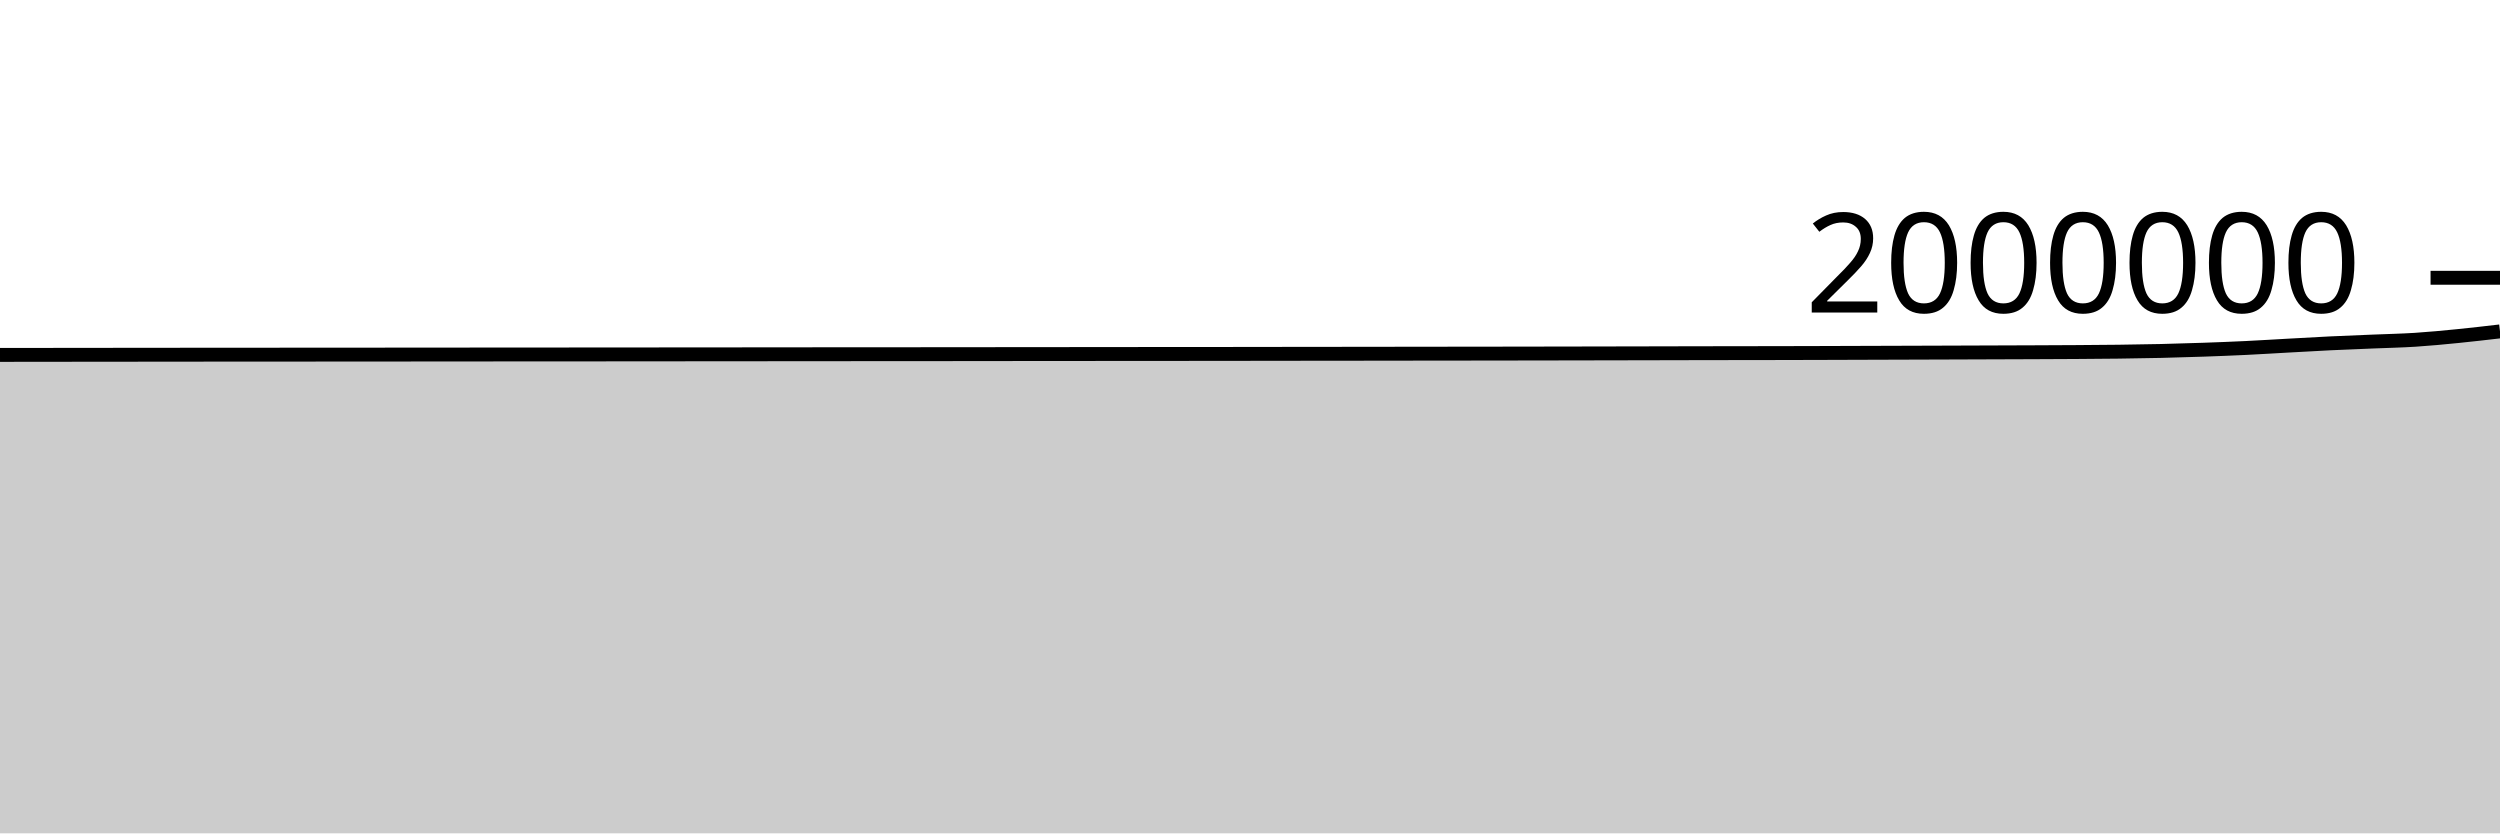
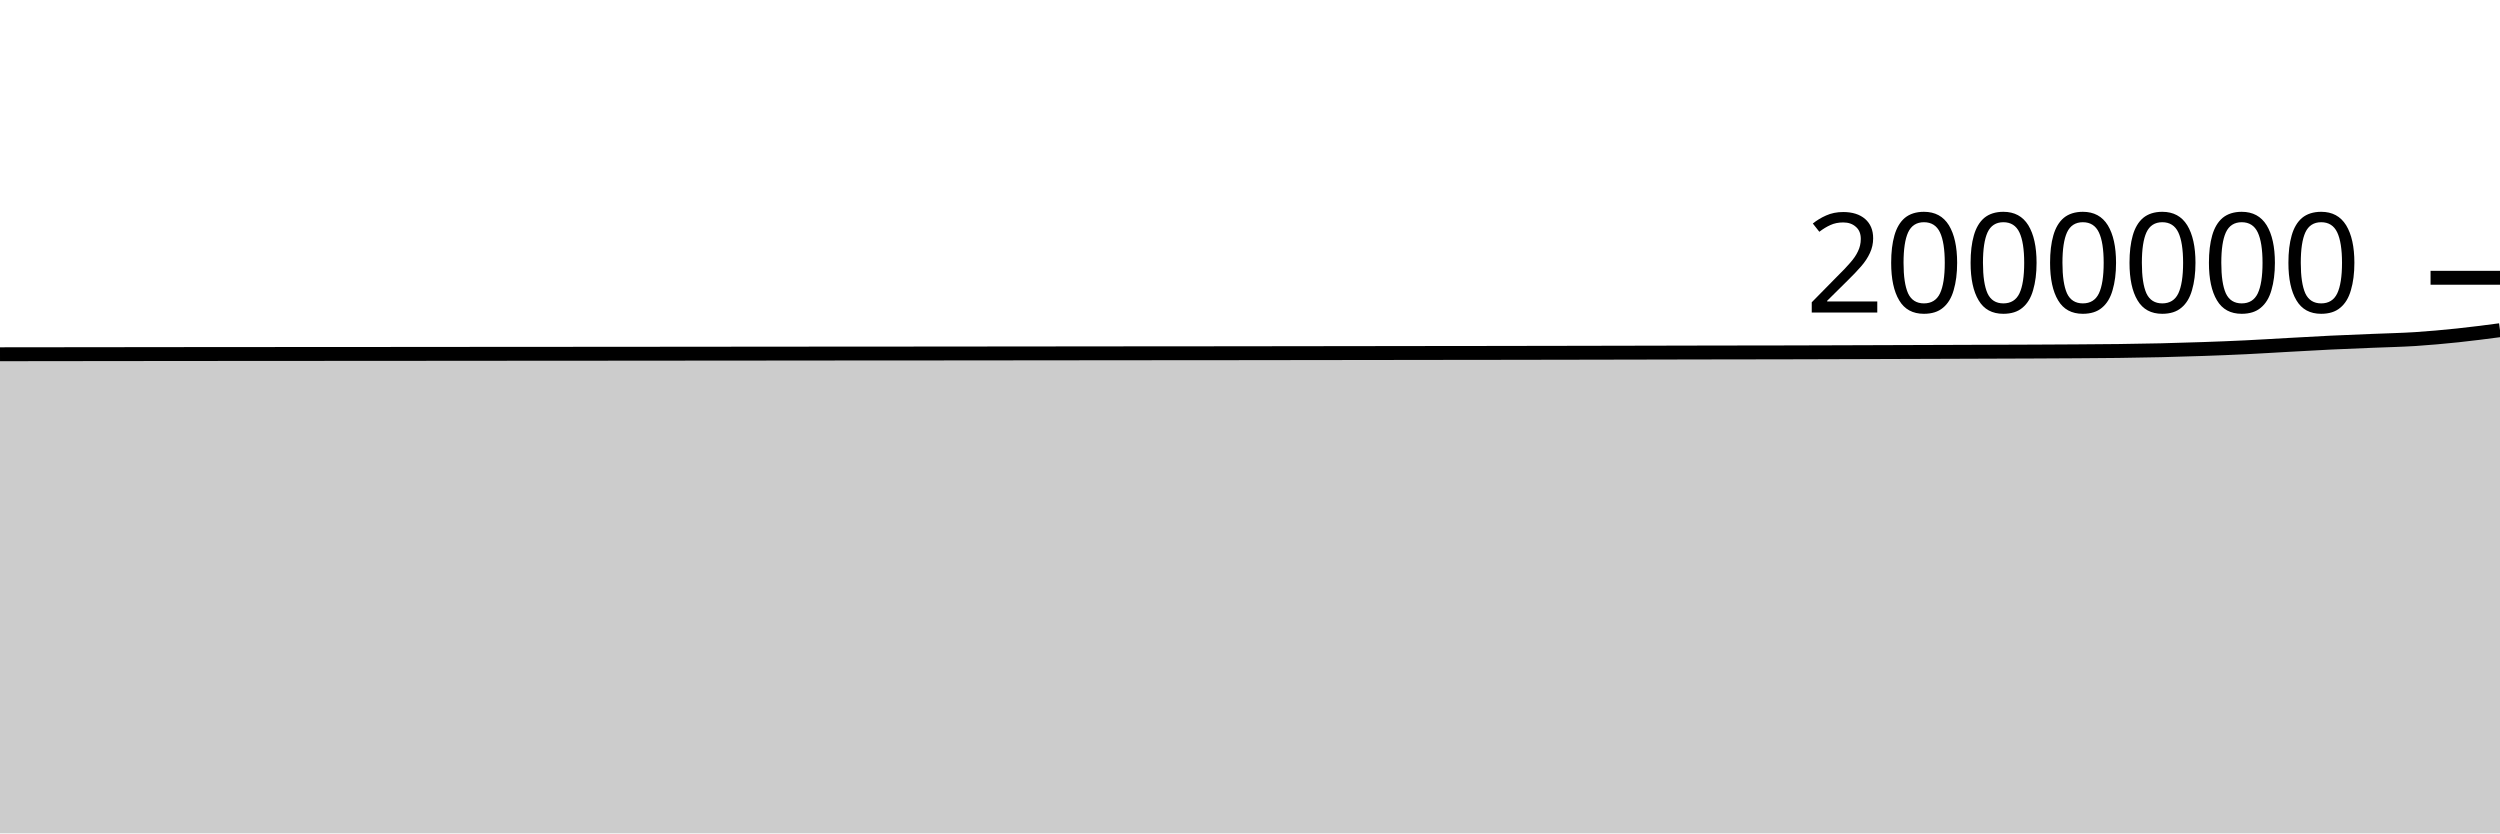
<svg xmlns="http://www.w3.org/2000/svg" viewBox="0 0 180 60">
  <g transform="translate(0,20)">
-     <path class="area" fill="rgba(0, 0, 0, 0.2)" d="M0,5.553C1.017,5.552,2.034,5.551,3.051,5.55C4.068,5.549,5.085,5.547,6.102,5.546C7.119,5.545,8.136,5.544,9.153,5.543C10.169,5.542,11.186,5.541,12.203,5.54C13.22,5.539,14.237,5.538,15.254,5.537C16.271,5.537,17.288,5.535,18.305,5.535C19.322,5.534,20.339,5.534,21.356,5.534C22.373,5.533,23.39,5.532,24.407,5.531C25.424,5.531,26.441,5.53,27.458,5.53C28.475,5.529,29.492,5.528,30.508,5.527C31.525,5.527,32.542,5.526,33.559,5.525C34.576,5.524,35.593,5.523,36.61,5.522C37.627,5.522,38.644,5.522,39.661,5.521C40.678,5.521,41.695,5.52,42.712,5.519C43.729,5.519,44.746,5.518,45.763,5.517C46.78,5.516,47.797,5.515,48.814,5.514C49.831,5.514,50.847,5.513,51.864,5.512C52.881,5.511,53.898,5.51,54.915,5.509C55.932,5.508,56.949,5.507,57.966,5.506C58.983,5.505,60,5.505,61.017,5.504C62.034,5.503,63.051,5.503,64.068,5.503C65.085,5.502,66.102,5.501,67.119,5.5C68.136,5.5,69.153,5.499,70.169,5.498C71.186,5.497,72.203,5.495,73.22,5.494C74.237,5.493,75.254,5.493,76.271,5.492C77.288,5.491,78.305,5.489,79.322,5.489C80.339,5.488,81.356,5.487,82.373,5.486C83.39,5.485,84.407,5.485,85.424,5.485C86.441,5.484,87.458,5.483,88.475,5.482C89.492,5.481,90.508,5.479,91.525,5.478C92.542,5.477,93.559,5.476,94.576,5.474C95.593,5.473,96.61,5.472,97.627,5.471C98.644,5.469,99.661,5.468,100.678,5.467C101.695,5.465,102.712,5.464,103.729,5.463C104.746,5.462,105.763,5.461,106.78,5.46C107.797,5.459,108.814,5.457,109.831,5.455C110.847,5.453,111.864,5.452,112.881,5.45C113.898,5.448,114.915,5.446,115.932,5.444C116.949,5.442,117.966,5.44,118.983,5.438C120,5.436,121.017,5.433,122.034,5.431C123.051,5.429,124.068,5.428,125.085,5.426C126.102,5.424,127.119,5.424,128.136,5.422C129.153,5.42,130.169,5.417,131.186,5.414C132.203,5.411,133.22,5.408,134.237,5.404C135.254,5.401,136.271,5.397,137.288,5.394C138.305,5.391,139.322,5.388,140.339,5.384C141.356,5.381,142.373,5.377,143.39,5.373C144.407,5.37,145.424,5.367,146.441,5.362C147.458,5.358,148.475,5.354,149.492,5.347C150.508,5.34,151.525,5.334,152.542,5.321C153.559,5.308,154.576,5.292,155.593,5.269C156.61,5.245,157.627,5.215,158.644,5.179C159.661,5.143,160.678,5.104,161.695,5.055C162.712,5.006,163.729,4.941,164.746,4.885C165.763,4.829,166.78,4.769,167.797,4.72C168.814,4.671,169.831,4.634,170.847,4.591C171.864,4.549,172.881,4.529,173.898,4.464C174.915,4.398,175.932,4.3,176.949,4.199C177.966,4.098,178.983,3.979,180,3.86L180,40C178.983,40,177.966,40,176.949,40C175.932,40,174.915,40,173.898,40C172.881,40,171.864,40,170.847,40C169.831,40,168.814,40,167.797,40C166.78,40,165.763,40,164.746,40C163.729,40,162.712,40,161.695,40C160.678,40,159.661,40,158.644,40C157.627,40,156.61,40,155.593,40C154.576,40,153.559,40,152.542,40C151.525,40,150.508,40,149.492,40C148.475,40,147.458,40,146.441,40C145.424,40,144.407,40,143.39,40C142.373,40,141.356,40,140.339,40C139.322,40,138.305,40,137.288,40C136.271,40,135.254,40,134.237,40C133.22,40,132.203,40,131.186,40C130.169,40,129.153,40,128.136,40C127.119,40,126.102,40,125.085,40C124.068,40,123.051,40,122.034,40C121.017,40,120,40,118.983,40C117.966,40,116.949,40,115.932,40C114.915,40,113.898,40,112.881,40C111.864,40,110.847,40,109.831,40C108.814,40,107.797,40,106.78,40C105.763,40,104.746,40,103.729,40C102.712,40,101.695,40,100.678,40C99.661,40,98.644,40,97.627,40C96.61,40,95.593,40,94.576,40C93.559,40,92.542,40,91.525,40C90.508,40,89.492,40,88.475,40C87.458,40,86.441,40,85.424,40C84.407,40,83.39,40,82.373,40C81.356,40,80.339,40,79.322,40C78.305,40,77.288,40,76.271,40C75.254,40,74.237,40,73.22,40C72.203,40,71.186,40,70.169,40C69.153,40,68.136,40,67.119,40C66.102,40,65.085,40,64.068,40C63.051,40,62.034,40,61.017,40C60,40,58.983,40,57.966,40C56.949,40,55.932,40,54.915,40C53.898,40,52.881,40,51.864,40C50.847,40,49.831,40,48.814,40C47.797,40,46.78,40,45.763,40C44.746,40,43.729,40,42.712,40C41.695,40,40.678,40,39.661,40C38.644,40,37.627,40,36.61,40C35.593,40,34.576,40,33.559,40C32.542,40,31.525,40,30.508,40C29.492,40,28.475,40,27.458,40C26.441,40,25.424,40,24.407,40C23.39,40,22.373,40,21.356,40C20.339,40,19.322,40,18.305,40C17.288,40,16.271,40,15.254,40C14.237,40,13.22,40,12.203,40C11.186,40,10.169,40,9.153,40C8.136,40,7.119,40,6.102,40C5.085,40,4.068,40,3.051,40C2.034,40,1.017,40,0,40Z" />
-     <path class="line" stroke="black" fill="none" d="M0,5.553C1.017,5.552,2.034,5.551,3.051,5.55C4.068,5.549,5.085,5.547,6.102,5.546C7.119,5.545,8.136,5.544,9.153,5.543C10.169,5.542,11.186,5.541,12.203,5.54C13.22,5.539,14.237,5.538,15.254,5.537C16.271,5.537,17.288,5.535,18.305,5.535C19.322,5.534,20.339,5.534,21.356,5.534C22.373,5.533,23.39,5.532,24.407,5.531C25.424,5.531,26.441,5.53,27.458,5.53C28.475,5.529,29.492,5.528,30.508,5.527C31.525,5.527,32.542,5.526,33.559,5.525C34.576,5.524,35.593,5.523,36.61,5.522C37.627,5.522,38.644,5.522,39.661,5.521C40.678,5.521,41.695,5.52,42.712,5.519C43.729,5.519,44.746,5.518,45.763,5.517C46.78,5.516,47.797,5.515,48.814,5.514C49.831,5.514,50.847,5.513,51.864,5.512C52.881,5.511,53.898,5.51,54.915,5.509C55.932,5.508,56.949,5.507,57.966,5.506C58.983,5.505,60,5.505,61.017,5.504C62.034,5.503,63.051,5.503,64.068,5.503C65.085,5.502,66.102,5.501,67.119,5.5C68.136,5.5,69.153,5.499,70.169,5.498C71.186,5.497,72.203,5.495,73.22,5.494C74.237,5.493,75.254,5.493,76.271,5.492C77.288,5.491,78.305,5.489,79.322,5.489C80.339,5.488,81.356,5.487,82.373,5.486C83.39,5.485,84.407,5.485,85.424,5.485C86.441,5.484,87.458,5.483,88.475,5.482C89.492,5.481,90.508,5.479,91.525,5.478C92.542,5.477,93.559,5.476,94.576,5.474C95.593,5.473,96.61,5.472,97.627,5.471C98.644,5.469,99.661,5.468,100.678,5.467C101.695,5.465,102.712,5.464,103.729,5.463C104.746,5.462,105.763,5.461,106.78,5.46C107.797,5.459,108.814,5.457,109.831,5.455C110.847,5.453,111.864,5.452,112.881,5.45C113.898,5.448,114.915,5.446,115.932,5.444C116.949,5.442,117.966,5.44,118.983,5.438C120,5.436,121.017,5.433,122.034,5.431C123.051,5.429,124.068,5.428,125.085,5.426C126.102,5.424,127.119,5.424,128.136,5.422C129.153,5.42,130.169,5.417,131.186,5.414C132.203,5.411,133.22,5.408,134.237,5.404C135.254,5.401,136.271,5.397,137.288,5.394C138.305,5.391,139.322,5.388,140.339,5.384C141.356,5.381,142.373,5.377,143.39,5.373C144.407,5.37,145.424,5.367,146.441,5.362C147.458,5.358,148.475,5.354,149.492,5.347C150.508,5.34,151.525,5.334,152.542,5.321C153.559,5.308,154.576,5.292,155.593,5.269C156.61,5.245,157.627,5.215,158.644,5.179C159.661,5.143,160.678,5.104,161.695,5.055C162.712,5.006,163.729,4.941,164.746,4.885C165.763,4.829,166.78,4.769,167.797,4.72C168.814,4.671,169.831,4.634,170.847,4.591C171.864,4.549,172.881,4.529,173.898,4.464C174.915,4.398,175.932,4.3,176.949,4.199C177.966,4.098,178.983,3.979,180,3.86" />
+     <path class="area" fill="rgba(0, 0, 0, 0.2)" d="M0,5.506C1.017,5.505,2.034,5.504,3.051,5.503C4.068,5.502,5.085,5.5,6.102,5.499C7.119,5.498,8.136,5.497,9.153,5.496C10.169,5.495,11.186,5.493,12.203,5.492C13.22,5.491,14.237,5.491,15.254,5.49C16.271,5.489,17.288,5.488,18.305,5.487C19.322,5.486,20.339,5.487,21.356,5.486C22.373,5.485,23.39,5.484,24.407,5.484C25.424,5.483,26.441,5.483,27.458,5.482C28.475,5.481,29.492,5.48,30.508,5.48C31.525,5.479,32.542,5.478,33.559,5.477C34.576,5.476,35.593,5.475,36.61,5.475C37.627,5.474,38.644,5.474,39.661,5.473C40.678,5.472,41.695,5.472,42.712,5.471C43.729,5.471,44.746,5.469,45.763,5.469C46.78,5.468,47.797,5.467,48.814,5.466C49.831,5.465,50.847,5.464,51.864,5.463C52.881,5.463,53.898,5.461,54.915,5.461C55.932,5.46,56.949,5.459,57.966,5.458C58.983,5.457,60,5.456,61.017,5.455C62.034,5.455,63.051,5.455,64.068,5.454C65.085,5.454,66.102,5.453,67.119,5.452C68.136,5.451,69.153,5.45,70.169,5.449C71.186,5.448,72.203,5.447,73.22,5.446C74.237,5.445,75.254,5.444,76.271,5.443C77.288,5.442,78.305,5.441,79.322,5.44C80.339,5.439,81.356,5.438,82.373,5.437C83.39,5.436,84.407,5.436,85.424,5.435C86.441,5.435,87.458,5.434,88.475,5.433C89.492,5.431,90.508,5.43,91.525,5.429C92.542,5.428,93.559,5.426,94.576,5.425C95.593,5.424,96.61,5.423,97.627,5.421C98.644,5.42,99.661,5.419,100.678,5.417C101.695,5.416,102.712,5.415,103.729,5.413C104.746,5.412,105.763,5.412,106.78,5.41C107.797,5.409,108.814,5.407,109.831,5.405C110.847,5.404,111.864,5.402,112.881,5.4C113.898,5.398,114.915,5.396,115.932,5.394C116.949,5.392,117.966,5.39,118.983,5.388C120,5.386,121.017,5.383,122.034,5.381C123.051,5.379,124.068,5.378,125.085,5.376C126.102,5.374,127.119,5.374,128.136,5.372C129.153,5.37,130.169,5.367,131.186,5.364C132.203,5.361,133.22,5.357,134.237,5.354C135.254,5.351,136.271,5.347,137.288,5.344C138.305,5.34,139.322,5.337,140.339,5.334C141.356,5.33,142.373,5.327,143.39,5.323C144.407,5.319,145.424,5.316,146.441,5.312C147.458,5.307,148.475,5.303,149.492,5.296C150.508,5.289,151.525,5.284,152.542,5.271C153.559,5.258,154.576,5.241,155.593,5.218C156.61,5.194,157.627,5.164,158.644,5.128C159.661,5.093,160.678,5.053,161.695,5.004C162.712,4.955,163.729,4.89,164.746,4.834C165.763,4.778,166.78,4.718,167.797,4.669C168.814,4.62,169.831,4.583,170.847,4.54C171.864,4.498,172.881,4.478,173.898,4.413C174.915,4.347,175.932,4.254,176.949,4.148C177.966,4.041,178.983,3.908,180,3.774L180,40C178.983,40,177.966,40,176.949,40C175.932,40,174.915,40,173.898,40C172.881,40,171.864,40,170.847,40C169.831,40,168.814,40,167.797,40C166.78,40,165.763,40,164.746,40C163.729,40,162.712,40,161.695,40C160.678,40,159.661,40,158.644,40C157.627,40,156.61,40,155.593,40C154.576,40,153.559,40,152.542,40C151.525,40,150.508,40,149.492,40C148.475,40,147.458,40,146.441,40C145.424,40,144.407,40,143.39,40C142.373,40,141.356,40,140.339,40C139.322,40,138.305,40,137.288,40C136.271,40,135.254,40,134.237,40C133.22,40,132.203,40,131.186,40C130.169,40,129.153,40,128.136,40C127.119,40,126.102,40,125.085,40C124.068,40,123.051,40,122.034,40C121.017,40,120,40,118.983,40C117.966,40,116.949,40,115.932,40C114.915,40,113.898,40,112.881,40C111.864,40,110.847,40,109.831,40C108.814,40,107.797,40,106.78,40C105.763,40,104.746,40,103.729,40C102.712,40,101.695,40,100.678,40C99.661,40,98.644,40,97.627,40C96.61,40,95.593,40,94.576,40C93.559,40,92.542,40,91.525,40C90.508,40,89.492,40,88.475,40C87.458,40,86.441,40,85.424,40C84.407,40,83.39,40,82.373,40C81.356,40,80.339,40,79.322,40C78.305,40,77.288,40,76.271,40C75.254,40,74.237,40,73.22,40C72.203,40,71.186,40,70.169,40C69.153,40,68.136,40,67.119,40C66.102,40,65.085,40,64.068,40C63.051,40,62.034,40,61.017,40C60,40,58.983,40,57.966,40C56.949,40,55.932,40,54.915,40C53.898,40,52.881,40,51.864,40C50.847,40,49.831,40,48.814,40C47.797,40,46.78,40,45.763,40C44.746,40,43.729,40,42.712,40C41.695,40,40.678,40,39.661,40C38.644,40,37.627,40,36.61,40C35.593,40,34.576,40,33.559,40C32.542,40,31.525,40,30.508,40C29.492,40,28.475,40,27.458,40C26.441,40,25.424,40,24.407,40C23.39,40,22.373,40,21.356,40C20.339,40,19.322,40,18.305,40C17.288,40,16.271,40,15.254,40C14.237,40,13.22,40,12.203,40C11.186,40,10.169,40,9.153,40C8.136,40,7.119,40,6.102,40C5.085,40,4.068,40,3.051,40C2.034,40,1.017,40,0,40Z" />
+     <path class="line" stroke="black" fill="none" d="M0,5.506C1.017,5.505,2.034,5.504,3.051,5.503C4.068,5.502,5.085,5.5,6.102,5.499C7.119,5.498,8.136,5.497,9.153,5.496C10.169,5.495,11.186,5.493,12.203,5.492C13.22,5.491,14.237,5.491,15.254,5.49C16.271,5.489,17.288,5.488,18.305,5.487C19.322,5.486,20.339,5.487,21.356,5.486C22.373,5.485,23.39,5.484,24.407,5.484C25.424,5.483,26.441,5.483,27.458,5.482C28.475,5.481,29.492,5.48,30.508,5.48C31.525,5.479,32.542,5.478,33.559,5.477C34.576,5.476,35.593,5.475,36.61,5.475C37.627,5.474,38.644,5.474,39.661,5.473C40.678,5.472,41.695,5.472,42.712,5.471C43.729,5.471,44.746,5.469,45.763,5.469C46.78,5.468,47.797,5.467,48.814,5.466C49.831,5.465,50.847,5.464,51.864,5.463C52.881,5.463,53.898,5.461,54.915,5.461C55.932,5.46,56.949,5.459,57.966,5.458C58.983,5.457,60,5.456,61.017,5.455C62.034,5.455,63.051,5.455,64.068,5.454C65.085,5.454,66.102,5.453,67.119,5.452C68.136,5.451,69.153,5.45,70.169,5.449C71.186,5.448,72.203,5.447,73.22,5.446C74.237,5.445,75.254,5.444,76.271,5.443C77.288,5.442,78.305,5.441,79.322,5.44C80.339,5.439,81.356,5.438,82.373,5.437C83.39,5.436,84.407,5.436,85.424,5.435C86.441,5.435,87.458,5.434,88.475,5.433C89.492,5.431,90.508,5.43,91.525,5.429C92.542,5.428,93.559,5.426,94.576,5.425C95.593,5.424,96.61,5.423,97.627,5.421C98.644,5.42,99.661,5.419,100.678,5.417C101.695,5.416,102.712,5.415,103.729,5.413C104.746,5.412,105.763,5.412,106.78,5.41C107.797,5.409,108.814,5.407,109.831,5.405C110.847,5.404,111.864,5.402,112.881,5.4C113.898,5.398,114.915,5.396,115.932,5.394C116.949,5.392,117.966,5.39,118.983,5.388C120,5.386,121.017,5.383,122.034,5.381C123.051,5.379,124.068,5.378,125.085,5.376C126.102,5.374,127.119,5.374,128.136,5.372C129.153,5.37,130.169,5.367,131.186,5.364C132.203,5.361,133.22,5.357,134.237,5.354C135.254,5.351,136.271,5.347,137.288,5.344C138.305,5.34,139.322,5.337,140.339,5.334C141.356,5.33,142.373,5.327,143.39,5.323C144.407,5.319,145.424,5.316,146.441,5.312C147.458,5.307,148.475,5.303,149.492,5.296C150.508,5.289,151.525,5.284,152.542,5.271C153.559,5.258,154.576,5.241,155.593,5.218C156.61,5.194,157.627,5.164,158.644,5.128C159.661,5.093,160.678,5.053,161.695,5.004C162.712,4.955,163.729,4.89,164.746,4.834C165.763,4.778,166.78,4.718,167.797,4.669C168.814,4.62,169.831,4.583,170.847,4.54C171.864,4.498,172.881,4.478,173.898,4.413C174.915,4.347,175.932,4.254,176.949,4.148C177.966,4.041,178.983,3.908,180,3.774" />
    <path class="axis-ceiling" stroke-width="1" stroke="black" fill="none" d="M175,0L180,0" />
    <text class="axis-ceiling-label" font-family="sans-serif" text-anchor="end" font-size="10px" x="170" y="2.5">2000000</text>
  </g>
</svg>
